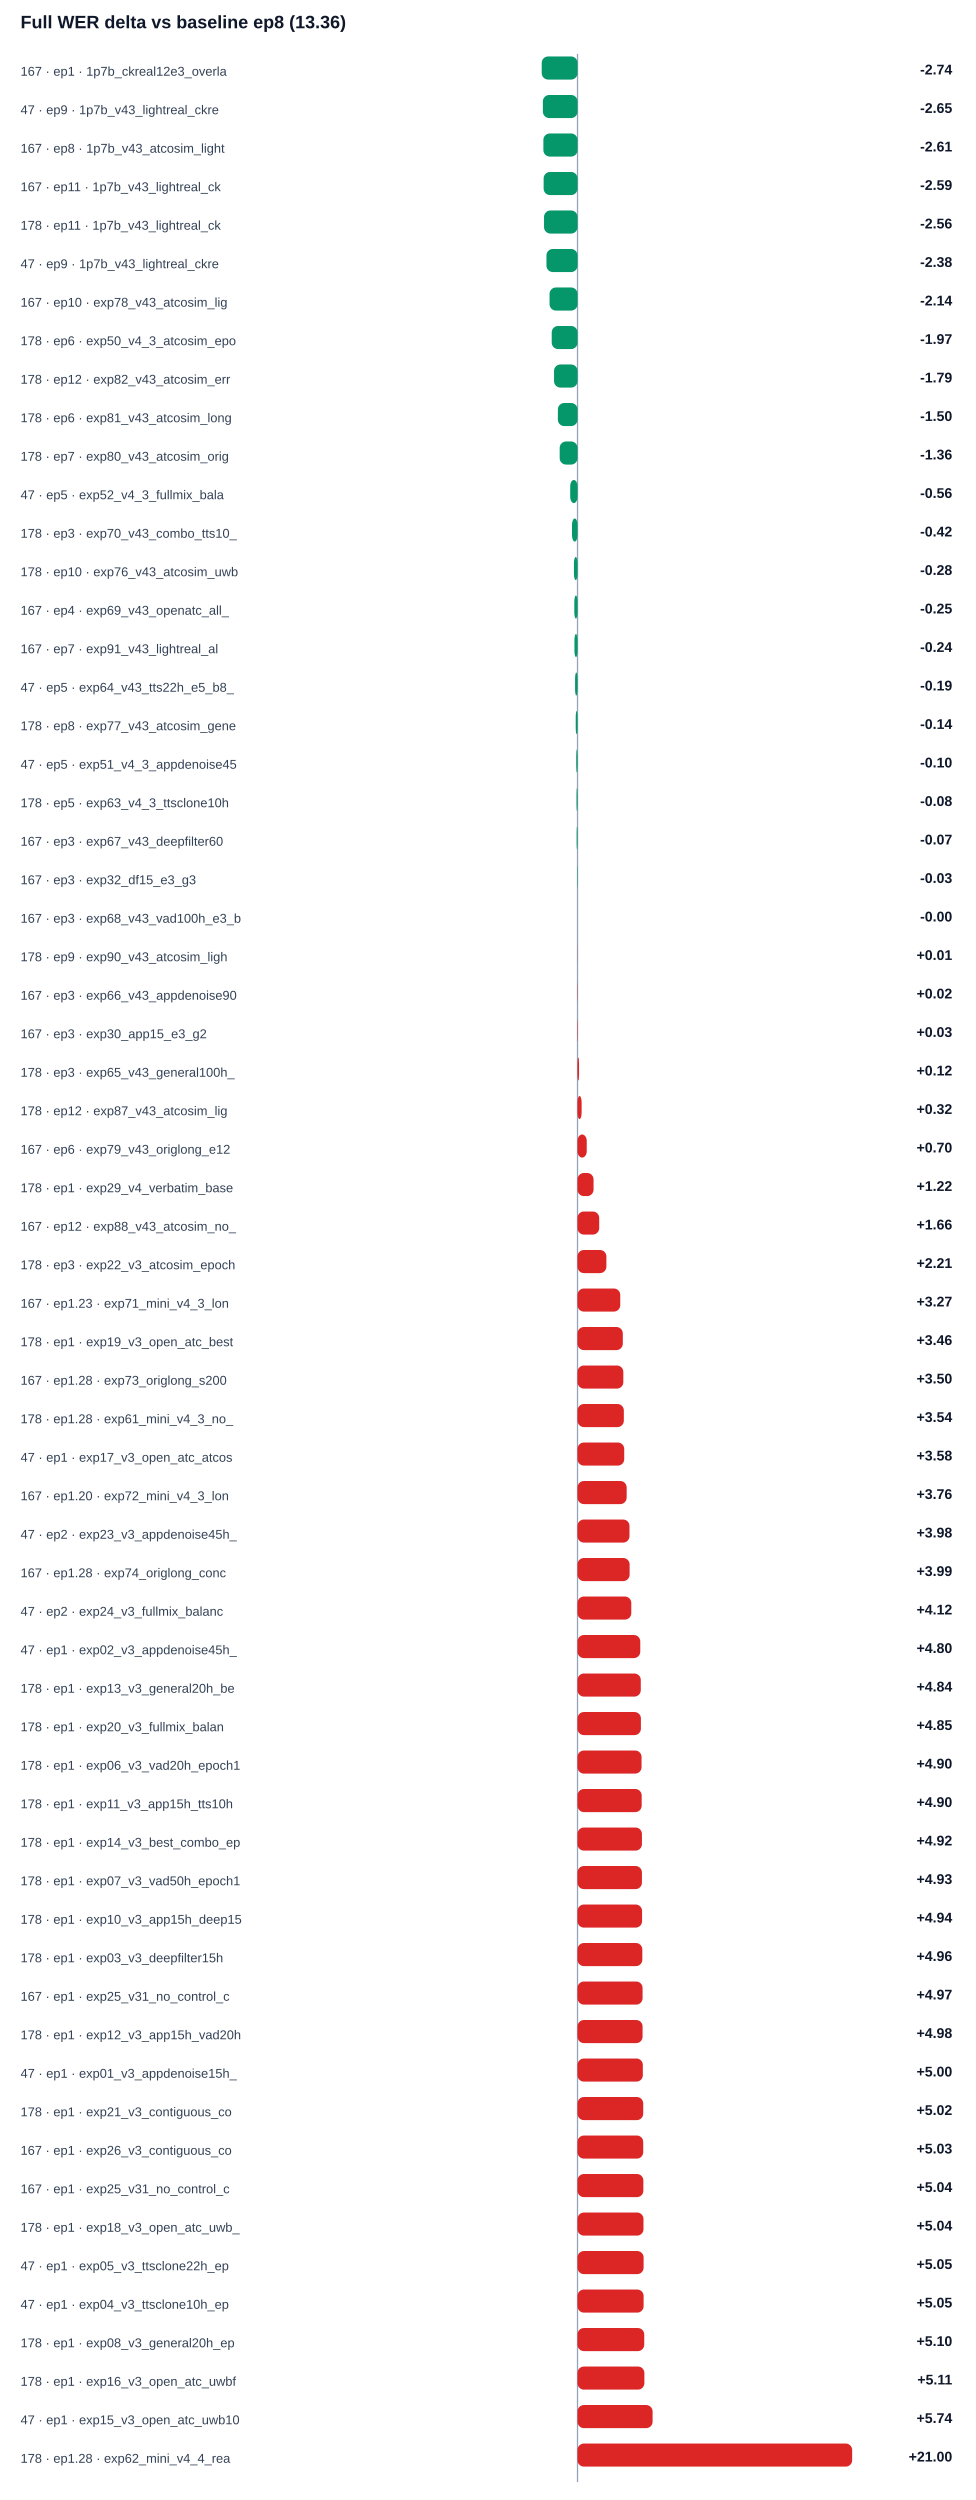
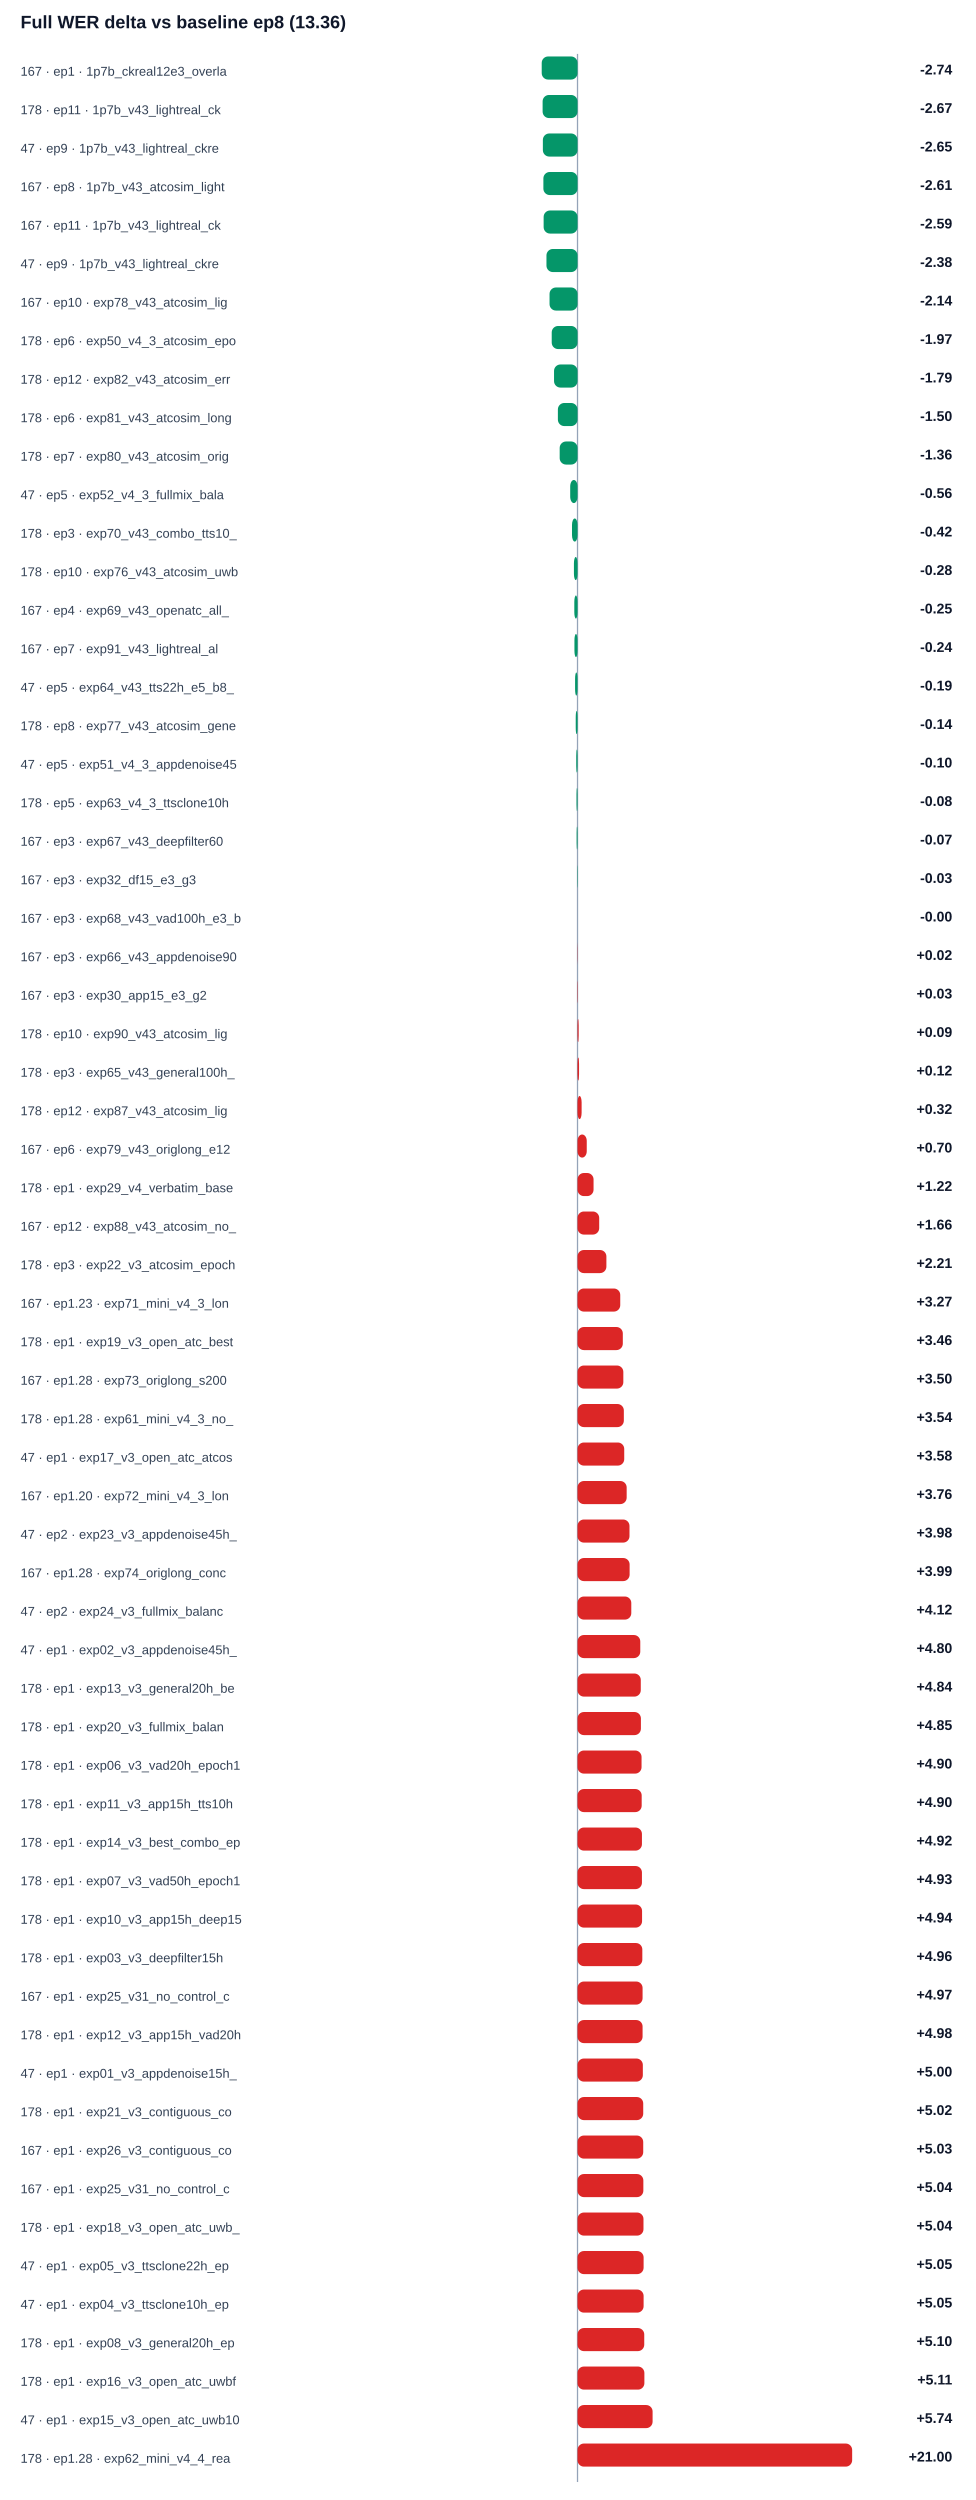
<svg xmlns="http://www.w3.org/2000/svg" width="100%" viewBox="0 0 760 1948" style="max-width:760px;background:#ffffff;border:1px solid #e5e7eb;border-radius:10px;">
  <text x="16.0" y="22.0" font-size="14" fill="#0f172a" text-anchor="start" font-family="Arial, sans-serif" font-weight="700">Full WER delta vs baseline ep8 (13.36)</text>
  <line x1="450" y1="42" x2="450" y2="1934" stroke="#94a3b8" />
  <text x="16.0" y="59.0" font-size="10" fill="#334155" text-anchor="start" font-family="Arial, sans-serif" font-weight="400">167 · ep1 · 1p7b_ckreal12e3_overla</text>
  <rect x="422.1" y="44" width="27.9" height="18" rx="5" fill="#059669" />
  <text x="742.0" y="58.0" font-size="11" fill="#0f172a" text-anchor="end" font-family="Arial, sans-serif" font-weight="700">-2.74</text>
-   <text x="16.0" y="89.0" font-size="10" fill="#334155" text-anchor="start" font-family="Arial, sans-serif" font-weight="400">47 · ep9 · 1p7b_v43_lightreal_ckre</text>
-   <rect x="423.0" y="74" width="27.0" height="18" rx="5" fill="#059669" />
-   <text x="742.0" y="88.0" font-size="11" fill="#0f172a" text-anchor="end" font-family="Arial, sans-serif" font-weight="700">-2.65</text>
-   <text x="16.0" y="119.0" font-size="10" fill="#334155" text-anchor="start" font-family="Arial, sans-serif" font-weight="400">167 · ep8 · 1p7b_v43_atcosim_light</text>
-   <rect x="423.4" y="104" width="26.6" height="18" rx="5" fill="#059669" />
-   <text x="742.0" y="118.0" font-size="11" fill="#0f172a" text-anchor="end" font-family="Arial, sans-serif" font-weight="700">-2.61</text>
-   <text x="16.0" y="149.0" font-size="10" fill="#334155" text-anchor="start" font-family="Arial, sans-serif" font-weight="400">167 · ep11 · 1p7b_v43_lightreal_ck</text>
-   <rect x="423.6" y="134" width="26.4" height="18" rx="5" fill="#059669" />
-   <text x="742.0" y="148.0" font-size="11" fill="#0f172a" text-anchor="end" font-family="Arial, sans-serif" font-weight="700">-2.59</text>
-   <text x="16.0" y="179.0" font-size="10" fill="#334155" text-anchor="start" font-family="Arial, sans-serif" font-weight="400">178 · ep11 · 1p7b_v43_lightreal_ck</text>
-   <rect x="423.9" y="164" width="26.1" height="18" rx="5" fill="#059669" />
-   <text x="742.0" y="178.0" font-size="11" fill="#0f172a" text-anchor="end" font-family="Arial, sans-serif" font-weight="700">-2.56</text>
+   <text x="16.0" y="89.0" font-size="10" fill="#334155" text-anchor="start" font-family="Arial, sans-serif" font-weight="400">178 · ep11 · 1p7b_v43_lightreal_ck</text>
+   <rect x="422.8" y="74" width="27.2" height="18" rx="5" fill="#059669" />
+   <text x="742.0" y="88.0" font-size="11" fill="#0f172a" text-anchor="end" font-family="Arial, sans-serif" font-weight="700">-2.67</text>
+   <text x="16.0" y="119.0" font-size="10" fill="#334155" text-anchor="start" font-family="Arial, sans-serif" font-weight="400">47 · ep9 · 1p7b_v43_lightreal_ckre</text>
+   <rect x="423.0" y="104" width="27.0" height="18" rx="5" fill="#059669" />
+   <text x="742.0" y="118.0" font-size="11" fill="#0f172a" text-anchor="end" font-family="Arial, sans-serif" font-weight="700">-2.65</text>
+   <text x="16.0" y="149.0" font-size="10" fill="#334155" text-anchor="start" font-family="Arial, sans-serif" font-weight="400">167 · ep8 · 1p7b_v43_atcosim_light</text>
+   <rect x="423.4" y="134" width="26.6" height="18" rx="5" fill="#059669" />
+   <text x="742.0" y="148.0" font-size="11" fill="#0f172a" text-anchor="end" font-family="Arial, sans-serif" font-weight="700">-2.61</text>
+   <text x="16.0" y="179.0" font-size="10" fill="#334155" text-anchor="start" font-family="Arial, sans-serif" font-weight="400">167 · ep11 · 1p7b_v43_lightreal_ck</text>
+   <rect x="423.6" y="164" width="26.4" height="18" rx="5" fill="#059669" />
+   <text x="742.0" y="178.0" font-size="11" fill="#0f172a" text-anchor="end" font-family="Arial, sans-serif" font-weight="700">-2.59</text>
  <text x="16.0" y="209.0" font-size="10" fill="#334155" text-anchor="start" font-family="Arial, sans-serif" font-weight="400">47 · ep9 · 1p7b_v43_lightreal_ckre</text>
  <rect x="425.8" y="194" width="24.2" height="18" rx="5" fill="#059669" />
  <text x="742.0" y="208.0" font-size="11" fill="#0f172a" text-anchor="end" font-family="Arial, sans-serif" font-weight="700">-2.38</text>
  <text x="16.0" y="239.0" font-size="10" fill="#334155" text-anchor="start" font-family="Arial, sans-serif" font-weight="400">167 · ep10 · exp78_v43_atcosim_lig</text>
  <rect x="428.2" y="224" width="21.8" height="18" rx="5" fill="#059669" />
  <text x="742.0" y="238.0" font-size="11" fill="#0f172a" text-anchor="end" font-family="Arial, sans-serif" font-weight="700">-2.14</text>
  <text x="16.0" y="269.0" font-size="10" fill="#334155" text-anchor="start" font-family="Arial, sans-serif" font-weight="400">178 · ep6 · exp50_v4_3_atcosim_epo</text>
  <rect x="429.9" y="254" width="20.1" height="18" rx="5" fill="#059669" />
  <text x="742.0" y="268.0" font-size="11" fill="#0f172a" text-anchor="end" font-family="Arial, sans-serif" font-weight="700">-1.97</text>
  <text x="16.0" y="299.0" font-size="10" fill="#334155" text-anchor="start" font-family="Arial, sans-serif" font-weight="400">178 · ep12 · exp82_v43_atcosim_err</text>
  <rect x="431.7" y="284" width="18.3" height="18" rx="5" fill="#059669" />
  <text x="742.0" y="298.0" font-size="11" fill="#0f172a" text-anchor="end" font-family="Arial, sans-serif" font-weight="700">-1.79</text>
  <text x="16.0" y="329.0" font-size="10" fill="#334155" text-anchor="start" font-family="Arial, sans-serif" font-weight="400">178 · ep6 · exp81_v43_atcosim_long</text>
  <rect x="434.7" y="314" width="15.3" height="18" rx="5" fill="#059669" />
  <text x="742.0" y="328.0" font-size="11" fill="#0f172a" text-anchor="end" font-family="Arial, sans-serif" font-weight="700">-1.50</text>
  <text x="16.0" y="359.0" font-size="10" fill="#334155" text-anchor="start" font-family="Arial, sans-serif" font-weight="400">178 · ep7 · exp80_v43_atcosim_orig</text>
  <rect x="436.1" y="344" width="13.9" height="18" rx="5" fill="#059669" />
  <text x="742.0" y="358.0" font-size="11" fill="#0f172a" text-anchor="end" font-family="Arial, sans-serif" font-weight="700">-1.36</text>
  <text x="16.0" y="389.0" font-size="10" fill="#334155" text-anchor="start" font-family="Arial, sans-serif" font-weight="400">47 · ep5 · exp52_v4_3_fullmix_bala</text>
  <rect x="444.3" y="374" width="5.7" height="18" rx="5" fill="#059669" />
  <text x="742.0" y="388.0" font-size="11" fill="#0f172a" text-anchor="end" font-family="Arial, sans-serif" font-weight="700">-0.56</text>
  <text x="16.0" y="419.0" font-size="10" fill="#334155" text-anchor="start" font-family="Arial, sans-serif" font-weight="400">178 · ep3 · exp70_v43_combo_tts10_</text>
  <rect x="445.7" y="404" width="4.3" height="18" rx="5" fill="#059669" />
  <text x="742.0" y="418.0" font-size="11" fill="#0f172a" text-anchor="end" font-family="Arial, sans-serif" font-weight="700">-0.42</text>
  <text x="16.0" y="449.0" font-size="10" fill="#334155" text-anchor="start" font-family="Arial, sans-serif" font-weight="400">178 · ep10 · exp76_v43_atcosim_uwb</text>
  <rect x="447.2" y="434" width="2.8" height="18" rx="5" fill="#059669" />
  <text x="742.0" y="448.0" font-size="11" fill="#0f172a" text-anchor="end" font-family="Arial, sans-serif" font-weight="700">-0.28</text>
  <text x="16.0" y="479.0" font-size="10" fill="#334155" text-anchor="start" font-family="Arial, sans-serif" font-weight="400">167 · ep4 · exp69_v43_openatc_all_</text>
  <rect x="447.5" y="464" width="2.5" height="18" rx="5" fill="#059669" />
  <text x="742.0" y="478.0" font-size="11" fill="#0f172a" text-anchor="end" font-family="Arial, sans-serif" font-weight="700">-0.25</text>
  <text x="16.0" y="509.0" font-size="10" fill="#334155" text-anchor="start" font-family="Arial, sans-serif" font-weight="400">167 · ep7 · exp91_v43_lightreal_al</text>
  <rect x="447.6" y="494" width="2.4" height="18" rx="5" fill="#059669" />
  <text x="742.0" y="508.0" font-size="11" fill="#0f172a" text-anchor="end" font-family="Arial, sans-serif" font-weight="700">-0.24</text>
  <text x="16.0" y="539.0" font-size="10" fill="#334155" text-anchor="start" font-family="Arial, sans-serif" font-weight="400">47 · ep5 · exp64_v43_tts22h_e5_b8_</text>
  <rect x="448.1" y="524" width="1.9" height="18" rx="5" fill="#059669" />
  <text x="742.0" y="538.0" font-size="11" fill="#0f172a" text-anchor="end" font-family="Arial, sans-serif" font-weight="700">-0.19</text>
  <text x="16.0" y="569.0" font-size="10" fill="#334155" text-anchor="start" font-family="Arial, sans-serif" font-weight="400">178 · ep8 · exp77_v43_atcosim_gene</text>
  <rect x="448.6" y="554" width="1.4" height="18" rx="5" fill="#059669" />
  <text x="742.0" y="568.0" font-size="11" fill="#0f172a" text-anchor="end" font-family="Arial, sans-serif" font-weight="700">-0.14</text>
  <text x="16.0" y="599.0" font-size="10" fill="#334155" text-anchor="start" font-family="Arial, sans-serif" font-weight="400">47 · ep5 · exp51_v4_3_appdenoise45</text>
  <rect x="449.0" y="584" width="1.0" height="18" rx="5" fill="#059669" />
  <text x="742.0" y="598.0" font-size="11" fill="#0f172a" text-anchor="end" font-family="Arial, sans-serif" font-weight="700">-0.10</text>
  <text x="16.0" y="629.0" font-size="10" fill="#334155" text-anchor="start" font-family="Arial, sans-serif" font-weight="400">178 · ep5 · exp63_v4_3_ttsclone10h</text>
  <rect x="449.2" y="614" width="0.8" height="18" rx="5" fill="#059669" />
  <text x="742.0" y="628.0" font-size="11" fill="#0f172a" text-anchor="end" font-family="Arial, sans-serif" font-weight="700">-0.08</text>
  <text x="16.0" y="659.0" font-size="10" fill="#334155" text-anchor="start" font-family="Arial, sans-serif" font-weight="400">167 · ep3 · exp67_v43_deepfilter60</text>
  <rect x="449.3" y="644" width="0.7" height="18" rx="5" fill="#059669" />
  <text x="742.0" y="658.0" font-size="11" fill="#0f172a" text-anchor="end" font-family="Arial, sans-serif" font-weight="700">-0.07</text>
  <text x="16.0" y="689.0" font-size="10" fill="#334155" text-anchor="start" font-family="Arial, sans-serif" font-weight="400">167 · ep3 · exp32_df15_e3_g3</text>
  <rect x="449.7" y="674" width="0.3" height="18" rx="5" fill="#059669" />
  <text x="742.0" y="688.0" font-size="11" fill="#0f172a" text-anchor="end" font-family="Arial, sans-serif" font-weight="700">-0.03</text>
  <text x="16.0" y="719.0" font-size="10" fill="#334155" text-anchor="start" font-family="Arial, sans-serif" font-weight="400">167 · ep3 · exp68_v43_vad100h_e3_b</text>
  <rect x="450.0" y="704" width="0.0" height="18" rx="5" fill="#059669" />
  <text x="742.0" y="718.0" font-size="11" fill="#0f172a" text-anchor="end" font-family="Arial, sans-serif" font-weight="700">-0.00</text>
-   <text x="16.0" y="749.0" font-size="10" fill="#334155" text-anchor="start" font-family="Arial, sans-serif" font-weight="400">178 · ep9 · exp90_v43_atcosim_ligh</text>
-   <rect x="450.0" y="734" width="0.1" height="18" rx="5" fill="#dc2626" />
-   <text x="742.0" y="748.0" font-size="11" fill="#0f172a" text-anchor="end" font-family="Arial, sans-serif" font-weight="700">+0.01</text>
-   <text x="16.0" y="779.0" font-size="10" fill="#334155" text-anchor="start" font-family="Arial, sans-serif" font-weight="400">167 · ep3 · exp66_v43_appdenoise90</text>
-   <rect x="450.0" y="764" width="0.2" height="18" rx="5" fill="#dc2626" />
-   <text x="742.0" y="778.0" font-size="11" fill="#0f172a" text-anchor="end" font-family="Arial, sans-serif" font-weight="700">+0.02</text>
-   <text x="16.0" y="809.0" font-size="10" fill="#334155" text-anchor="start" font-family="Arial, sans-serif" font-weight="400">167 · ep3 · exp30_app15_e3_g2</text>
-   <rect x="450.0" y="794" width="0.3" height="18" rx="5" fill="#dc2626" />
-   <text x="742.0" y="808.0" font-size="11" fill="#0f172a" text-anchor="end" font-family="Arial, sans-serif" font-weight="700">+0.03</text>
+   <text x="16.0" y="749.0" font-size="10" fill="#334155" text-anchor="start" font-family="Arial, sans-serif" font-weight="400">167 · ep3 · exp66_v43_appdenoise90</text>
+   <rect x="450.0" y="734" width="0.2" height="18" rx="5" fill="#dc2626" />
+   <text x="742.0" y="748.0" font-size="11" fill="#0f172a" text-anchor="end" font-family="Arial, sans-serif" font-weight="700">+0.02</text>
+   <text x="16.0" y="779.0" font-size="10" fill="#334155" text-anchor="start" font-family="Arial, sans-serif" font-weight="400">167 · ep3 · exp30_app15_e3_g2</text>
+   <rect x="450.0" y="764" width="0.3" height="18" rx="5" fill="#dc2626" />
+   <text x="742.0" y="778.0" font-size="11" fill="#0f172a" text-anchor="end" font-family="Arial, sans-serif" font-weight="700">+0.03</text>
+   <text x="16.0" y="809.0" font-size="10" fill="#334155" text-anchor="start" font-family="Arial, sans-serif" font-weight="400">178 · ep10 · exp90_v43_atcosim_lig</text>
+   <rect x="450.0" y="794" width="0.9" height="18" rx="5" fill="#dc2626" />
+   <text x="742.0" y="808.0" font-size="11" fill="#0f172a" text-anchor="end" font-family="Arial, sans-serif" font-weight="700">+0.09</text>
  <text x="16.0" y="839.0" font-size="10" fill="#334155" text-anchor="start" font-family="Arial, sans-serif" font-weight="400">178 · ep3 · exp65_v43_general100h_</text>
  <rect x="450.0" y="824" width="1.2" height="18" rx="5" fill="#dc2626" />
  <text x="742.0" y="838.0" font-size="11" fill="#0f172a" text-anchor="end" font-family="Arial, sans-serif" font-weight="700">+0.12</text>
  <text x="16.0" y="869.0" font-size="10" fill="#334155" text-anchor="start" font-family="Arial, sans-serif" font-weight="400">178 · ep12 · exp87_v43_atcosim_lig</text>
  <rect x="450.0" y="854" width="3.2" height="18" rx="5" fill="#dc2626" />
  <text x="742.0" y="868.0" font-size="11" fill="#0f172a" text-anchor="end" font-family="Arial, sans-serif" font-weight="700">+0.32</text>
  <text x="16.0" y="899.0" font-size="10" fill="#334155" text-anchor="start" font-family="Arial, sans-serif" font-weight="400">167 · ep6 · exp79_v43_origlong_e12</text>
  <rect x="450.0" y="884" width="7.2" height="18" rx="5" fill="#dc2626" />
  <text x="742.0" y="898.0" font-size="11" fill="#0f172a" text-anchor="end" font-family="Arial, sans-serif" font-weight="700">+0.70</text>
  <text x="16.0" y="929.0" font-size="10" fill="#334155" text-anchor="start" font-family="Arial, sans-serif" font-weight="400">178 · ep1 · exp29_v4_verbatim_base</text>
  <rect x="450.0" y="914" width="12.5" height="18" rx="5" fill="#dc2626" />
  <text x="742.0" y="928.0" font-size="11" fill="#0f172a" text-anchor="end" font-family="Arial, sans-serif" font-weight="700">+1.22</text>
  <text x="16.0" y="959.0" font-size="10" fill="#334155" text-anchor="start" font-family="Arial, sans-serif" font-weight="400">167 · ep12 · exp88_v43_atcosim_no_</text>
  <rect x="450.0" y="944" width="16.9" height="18" rx="5" fill="#dc2626" />
  <text x="742.0" y="958.0" font-size="11" fill="#0f172a" text-anchor="end" font-family="Arial, sans-serif" font-weight="700">+1.66</text>
  <text x="16.0" y="989.0" font-size="10" fill="#334155" text-anchor="start" font-family="Arial, sans-serif" font-weight="400">178 · ep3 · exp22_v3_atcosim_epoch</text>
  <rect x="450.0" y="974" width="22.5" height="18" rx="5" fill="#dc2626" />
  <text x="742.0" y="988.0" font-size="11" fill="#0f172a" text-anchor="end" font-family="Arial, sans-serif" font-weight="700">+2.21</text>
  <text x="16.0" y="1019.0" font-size="10" fill="#334155" text-anchor="start" font-family="Arial, sans-serif" font-weight="400">167 · ep1.23 · exp71_mini_v4_3_lon</text>
  <rect x="450.0" y="1004" width="33.3" height="18" rx="5" fill="#dc2626" />
  <text x="742.0" y="1018.0" font-size="11" fill="#0f172a" text-anchor="end" font-family="Arial, sans-serif" font-weight="700">+3.27</text>
  <text x="16.0" y="1049.0" font-size="10" fill="#334155" text-anchor="start" font-family="Arial, sans-serif" font-weight="400">178 · ep1 · exp19_v3_open_atc_best</text>
  <rect x="450.0" y="1034" width="35.3" height="18" rx="5" fill="#dc2626" />
  <text x="742.0" y="1048.0" font-size="11" fill="#0f172a" text-anchor="end" font-family="Arial, sans-serif" font-weight="700">+3.46</text>
  <text x="16.0" y="1079.0" font-size="10" fill="#334155" text-anchor="start" font-family="Arial, sans-serif" font-weight="400">167 · ep1.28 · exp73_origlong_s200</text>
  <rect x="450.0" y="1064" width="35.7" height="18" rx="5" fill="#dc2626" />
  <text x="742.0" y="1078.0" font-size="11" fill="#0f172a" text-anchor="end" font-family="Arial, sans-serif" font-weight="700">+3.50</text>
  <text x="16.0" y="1109.0" font-size="10" fill="#334155" text-anchor="start" font-family="Arial, sans-serif" font-weight="400">178 · ep1.28 · exp61_mini_v4_3_no_</text>
  <rect x="450.0" y="1094" width="36.1" height="18" rx="5" fill="#dc2626" />
  <text x="742.0" y="1108.0" font-size="11" fill="#0f172a" text-anchor="end" font-family="Arial, sans-serif" font-weight="700">+3.54</text>
  <text x="16.0" y="1139.0" font-size="10" fill="#334155" text-anchor="start" font-family="Arial, sans-serif" font-weight="400">47 · ep1 · exp17_v3_open_atc_atcos</text>
  <rect x="450.0" y="1124" width="36.4" height="18" rx="5" fill="#dc2626" />
  <text x="742.0" y="1138.0" font-size="11" fill="#0f172a" text-anchor="end" font-family="Arial, sans-serif" font-weight="700">+3.58</text>
  <text x="16.0" y="1169.0" font-size="10" fill="#334155" text-anchor="start" font-family="Arial, sans-serif" font-weight="400">167 · ep1.20 · exp72_mini_v4_3_lon</text>
  <rect x="450.0" y="1154" width="38.3" height="18" rx="5" fill="#dc2626" />
  <text x="742.0" y="1168.0" font-size="11" fill="#0f172a" text-anchor="end" font-family="Arial, sans-serif" font-weight="700">+3.76</text>
  <text x="16.0" y="1199.0" font-size="10" fill="#334155" text-anchor="start" font-family="Arial, sans-serif" font-weight="400">47 · ep2 · exp23_v3_appdenoise45h_</text>
  <rect x="450.0" y="1184" width="40.5" height="18" rx="5" fill="#dc2626" />
  <text x="742.0" y="1198.0" font-size="11" fill="#0f172a" text-anchor="end" font-family="Arial, sans-serif" font-weight="700">+3.98</text>
  <text x="16.0" y="1229.0" font-size="10" fill="#334155" text-anchor="start" font-family="Arial, sans-serif" font-weight="400">167 · ep1.28 · exp74_origlong_conc</text>
  <rect x="450.0" y="1214" width="40.6" height="18" rx="5" fill="#dc2626" />
  <text x="742.0" y="1228.0" font-size="11" fill="#0f172a" text-anchor="end" font-family="Arial, sans-serif" font-weight="700">+3.99</text>
  <text x="16.0" y="1259.0" font-size="10" fill="#334155" text-anchor="start" font-family="Arial, sans-serif" font-weight="400">47 · ep2 · exp24_v3_fullmix_balanc</text>
  <rect x="450.0" y="1244" width="41.9" height="18" rx="5" fill="#dc2626" />
  <text x="742.0" y="1258.0" font-size="11" fill="#0f172a" text-anchor="end" font-family="Arial, sans-serif" font-weight="700">+4.12</text>
  <text x="16.0" y="1289.0" font-size="10" fill="#334155" text-anchor="start" font-family="Arial, sans-serif" font-weight="400">47 · ep1 · exp02_v3_appdenoise45h_</text>
  <rect x="450.0" y="1274" width="48.9" height="18" rx="5" fill="#dc2626" />
  <text x="742.0" y="1288.0" font-size="11" fill="#0f172a" text-anchor="end" font-family="Arial, sans-serif" font-weight="700">+4.80</text>
  <text x="16.0" y="1319.0" font-size="10" fill="#334155" text-anchor="start" font-family="Arial, sans-serif" font-weight="400">178 · ep1 · exp13_v3_general20h_be</text>
  <rect x="450.0" y="1304" width="49.3" height="18" rx="5" fill="#dc2626" />
  <text x="742.0" y="1318.0" font-size="11" fill="#0f172a" text-anchor="end" font-family="Arial, sans-serif" font-weight="700">+4.84</text>
  <text x="16.0" y="1349.0" font-size="10" fill="#334155" text-anchor="start" font-family="Arial, sans-serif" font-weight="400">178 · ep1 · exp20_v3_fullmix_balan</text>
  <rect x="450.0" y="1334" width="49.4" height="18" rx="5" fill="#dc2626" />
  <text x="742.0" y="1348.0" font-size="11" fill="#0f172a" text-anchor="end" font-family="Arial, sans-serif" font-weight="700">+4.85</text>
  <text x="16.0" y="1379.0" font-size="10" fill="#334155" text-anchor="start" font-family="Arial, sans-serif" font-weight="400">178 · ep1 · exp06_v3_vad20h_epoch1</text>
  <rect x="450.0" y="1364" width="49.9" height="18" rx="5" fill="#dc2626" />
  <text x="742.0" y="1378.0" font-size="11" fill="#0f172a" text-anchor="end" font-family="Arial, sans-serif" font-weight="700">+4.90</text>
  <text x="16.0" y="1409.0" font-size="10" fill="#334155" text-anchor="start" font-family="Arial, sans-serif" font-weight="400">178 · ep1 · exp11_v3_app15h_tts10h</text>
  <rect x="450.0" y="1394" width="50.0" height="18" rx="5" fill="#dc2626" />
  <text x="742.0" y="1408.0" font-size="11" fill="#0f172a" text-anchor="end" font-family="Arial, sans-serif" font-weight="700">+4.90</text>
  <text x="16.0" y="1439.0" font-size="10" fill="#334155" text-anchor="start" font-family="Arial, sans-serif" font-weight="400">178 · ep1 · exp14_v3_best_combo_ep</text>
  <rect x="450.0" y="1424" width="50.2" height="18" rx="5" fill="#dc2626" />
  <text x="742.0" y="1438.0" font-size="11" fill="#0f172a" text-anchor="end" font-family="Arial, sans-serif" font-weight="700">+4.92</text>
  <text x="16.0" y="1469.0" font-size="10" fill="#334155" text-anchor="start" font-family="Arial, sans-serif" font-weight="400">178 · ep1 · exp07_v3_vad50h_epoch1</text>
  <rect x="450.0" y="1454" width="50.2" height="18" rx="5" fill="#dc2626" />
  <text x="742.0" y="1468.0" font-size="11" fill="#0f172a" text-anchor="end" font-family="Arial, sans-serif" font-weight="700">+4.93</text>
  <text x="16.0" y="1499.0" font-size="10" fill="#334155" text-anchor="start" font-family="Arial, sans-serif" font-weight="400">178 · ep1 · exp10_v3_app15h_deep15</text>
  <rect x="450.0" y="1484" width="50.3" height="18" rx="5" fill="#dc2626" />
  <text x="742.0" y="1498.0" font-size="11" fill="#0f172a" text-anchor="end" font-family="Arial, sans-serif" font-weight="700">+4.94</text>
  <text x="16.0" y="1529.0" font-size="10" fill="#334155" text-anchor="start" font-family="Arial, sans-serif" font-weight="400">178 · ep1 · exp03_v3_deepfilter15h</text>
  <rect x="450.0" y="1514" width="50.5" height="18" rx="5" fill="#dc2626" />
  <text x="742.0" y="1528.0" font-size="11" fill="#0f172a" text-anchor="end" font-family="Arial, sans-serif" font-weight="700">+4.96</text>
  <text x="16.0" y="1559.0" font-size="10" fill="#334155" text-anchor="start" font-family="Arial, sans-serif" font-weight="400">167 · ep1 · exp25_v31_no_control_c</text>
  <rect x="450.0" y="1544" width="50.7" height="18" rx="5" fill="#dc2626" />
  <text x="742.0" y="1558.0" font-size="11" fill="#0f172a" text-anchor="end" font-family="Arial, sans-serif" font-weight="700">+4.97</text>
  <text x="16.0" y="1589.0" font-size="10" fill="#334155" text-anchor="start" font-family="Arial, sans-serif" font-weight="400">178 · ep1 · exp12_v3_app15h_vad20h</text>
  <rect x="450.0" y="1574" width="50.7" height="18" rx="5" fill="#dc2626" />
  <text x="742.0" y="1588.0" font-size="11" fill="#0f172a" text-anchor="end" font-family="Arial, sans-serif" font-weight="700">+4.98</text>
  <text x="16.0" y="1619.0" font-size="10" fill="#334155" text-anchor="start" font-family="Arial, sans-serif" font-weight="400">47 · ep1 · exp01_v3_appdenoise15h_</text>
  <rect x="450.0" y="1604" width="50.9" height="18" rx="5" fill="#dc2626" />
  <text x="742.0" y="1618.0" font-size="11" fill="#0f172a" text-anchor="end" font-family="Arial, sans-serif" font-weight="700">+5.00</text>
  <text x="16.0" y="1649.0" font-size="10" fill="#334155" text-anchor="start" font-family="Arial, sans-serif" font-weight="400">178 · ep1 · exp21_v3_contiguous_co</text>
  <rect x="450.0" y="1634" width="51.2" height="18" rx="5" fill="#dc2626" />
  <text x="742.0" y="1648.0" font-size="11" fill="#0f172a" text-anchor="end" font-family="Arial, sans-serif" font-weight="700">+5.02</text>
  <text x="16.0" y="1679.0" font-size="10" fill="#334155" text-anchor="start" font-family="Arial, sans-serif" font-weight="400">167 · ep1 · exp26_v3_contiguous_co</text>
  <rect x="450.0" y="1664" width="51.2" height="18" rx="5" fill="#dc2626" />
  <text x="742.0" y="1678.0" font-size="11" fill="#0f172a" text-anchor="end" font-family="Arial, sans-serif" font-weight="700">+5.03</text>
  <text x="16.0" y="1709.0" font-size="10" fill="#334155" text-anchor="start" font-family="Arial, sans-serif" font-weight="400">167 · ep1 · exp25_v31_no_control_c</text>
  <rect x="450.0" y="1694" width="51.3" height="18" rx="5" fill="#dc2626" />
  <text x="742.0" y="1708.0" font-size="11" fill="#0f172a" text-anchor="end" font-family="Arial, sans-serif" font-weight="700">+5.04</text>
  <text x="16.0" y="1739.0" font-size="10" fill="#334155" text-anchor="start" font-family="Arial, sans-serif" font-weight="400">178 · ep1 · exp18_v3_open_atc_uwb_</text>
  <rect x="450.0" y="1724" width="51.4" height="18" rx="5" fill="#dc2626" />
  <text x="742.0" y="1738.0" font-size="11" fill="#0f172a" text-anchor="end" font-family="Arial, sans-serif" font-weight="700">+5.04</text>
  <text x="16.0" y="1769.0" font-size="10" fill="#334155" text-anchor="start" font-family="Arial, sans-serif" font-weight="400">47 · ep1 · exp05_v3_ttsclone22h_ep</text>
  <rect x="450.0" y="1754" width="51.5" height="18" rx="5" fill="#dc2626" />
  <text x="742.0" y="1768.0" font-size="11" fill="#0f172a" text-anchor="end" font-family="Arial, sans-serif" font-weight="700">+5.05</text>
  <text x="16.0" y="1799.0" font-size="10" fill="#334155" text-anchor="start" font-family="Arial, sans-serif" font-weight="400">47 · ep1 · exp04_v3_ttsclone10h_ep</text>
  <rect x="450.0" y="1784" width="51.5" height="18" rx="5" fill="#dc2626" />
  <text x="742.0" y="1798.0" font-size="11" fill="#0f172a" text-anchor="end" font-family="Arial, sans-serif" font-weight="700">+5.05</text>
  <text x="16.0" y="1829.0" font-size="10" fill="#334155" text-anchor="start" font-family="Arial, sans-serif" font-weight="400">178 · ep1 · exp08_v3_general20h_ep</text>
  <rect x="450.0" y="1814" width="52.0" height="18" rx="5" fill="#dc2626" />
  <text x="742.0" y="1828.0" font-size="11" fill="#0f172a" text-anchor="end" font-family="Arial, sans-serif" font-weight="700">+5.10</text>
  <text x="16.0" y="1859.0" font-size="10" fill="#334155" text-anchor="start" font-family="Arial, sans-serif" font-weight="400">178 · ep1 · exp16_v3_open_atc_uwbf</text>
  <rect x="450.0" y="1844" width="52.1" height="18" rx="5" fill="#dc2626" />
  <text x="742.0" y="1858.0" font-size="11" fill="#0f172a" text-anchor="end" font-family="Arial, sans-serif" font-weight="700">+5.11</text>
  <text x="16.0" y="1889.0" font-size="10" fill="#334155" text-anchor="start" font-family="Arial, sans-serif" font-weight="400">47 · ep1 · exp15_v3_open_atc_uwb10</text>
  <rect x="450.0" y="1874" width="58.5" height="18" rx="5" fill="#dc2626" />
  <text x="742.0" y="1888.0" font-size="11" fill="#0f172a" text-anchor="end" font-family="Arial, sans-serif" font-weight="700">+5.74</text>
  <text x="16.0" y="1919.0" font-size="10" fill="#334155" text-anchor="start" font-family="Arial, sans-serif" font-weight="400">178 · ep1.28 · exp62_mini_v4_4_rea</text>
  <rect x="450.0" y="1904" width="214.0" height="18" rx="5" fill="#dc2626" />
  <text x="742.0" y="1918.0" font-size="11" fill="#0f172a" text-anchor="end" font-family="Arial, sans-serif" font-weight="700">+21.00</text>
</svg>
